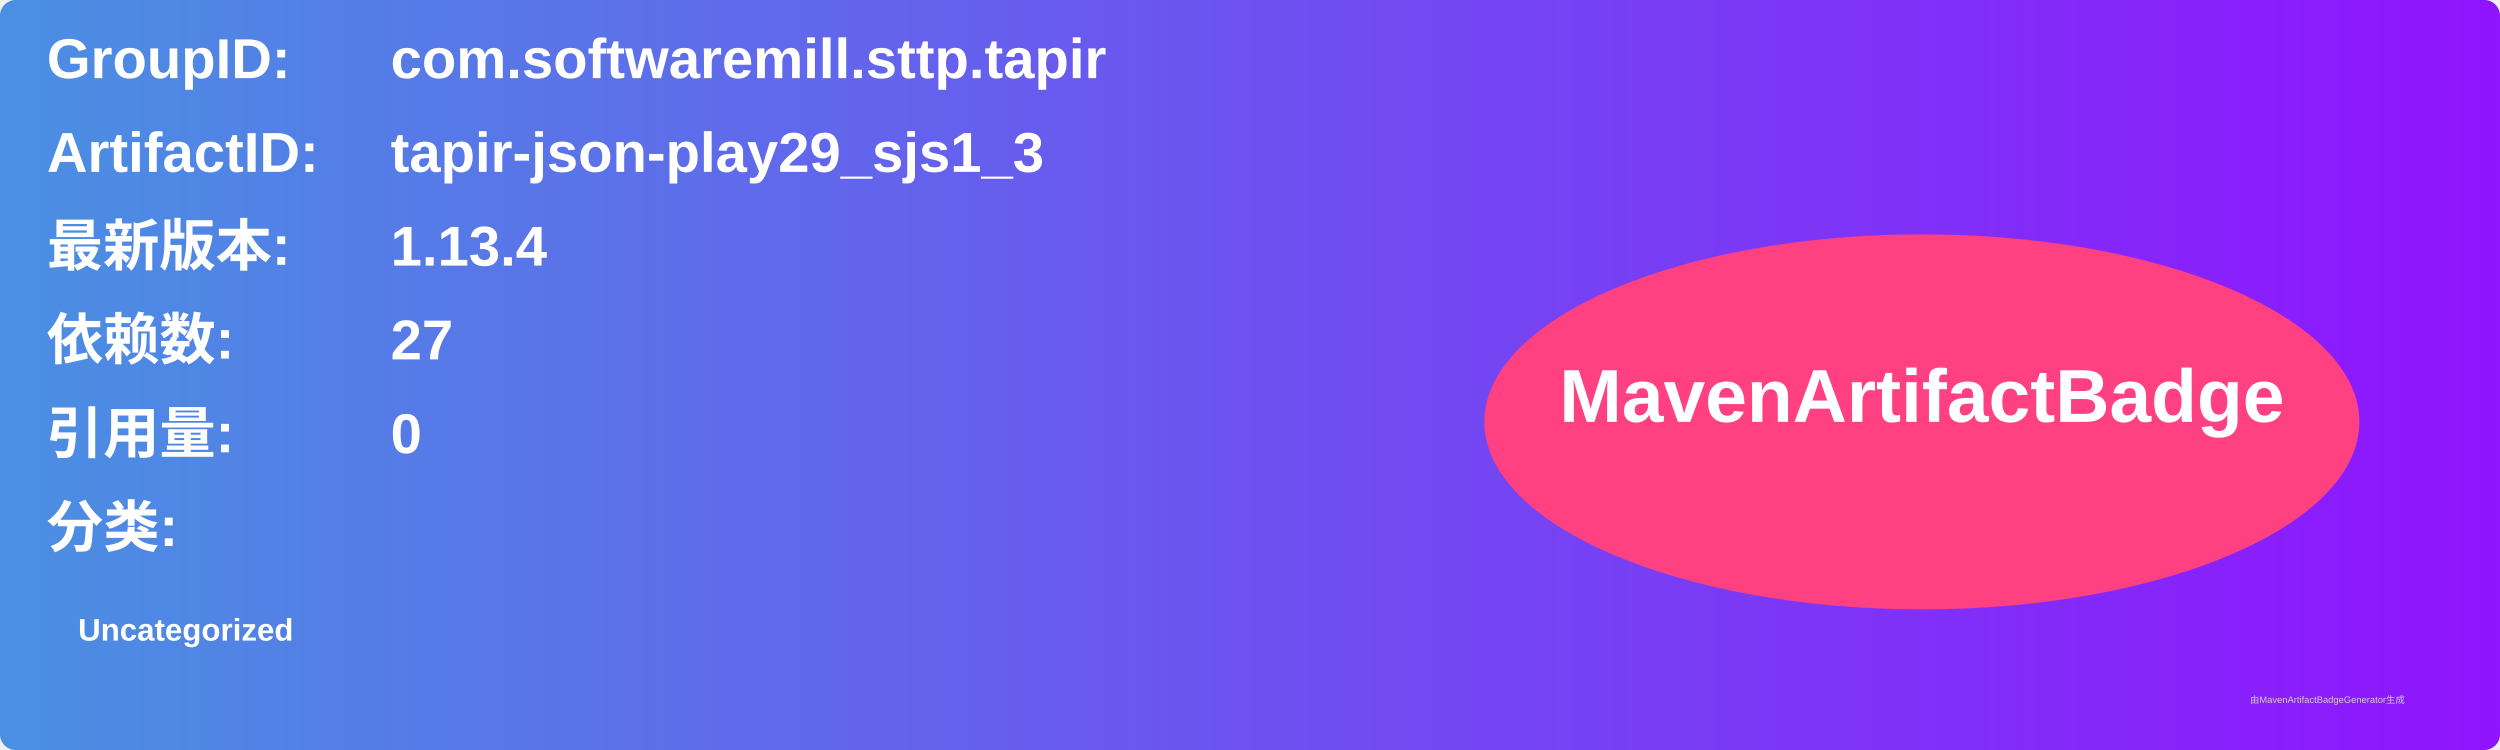
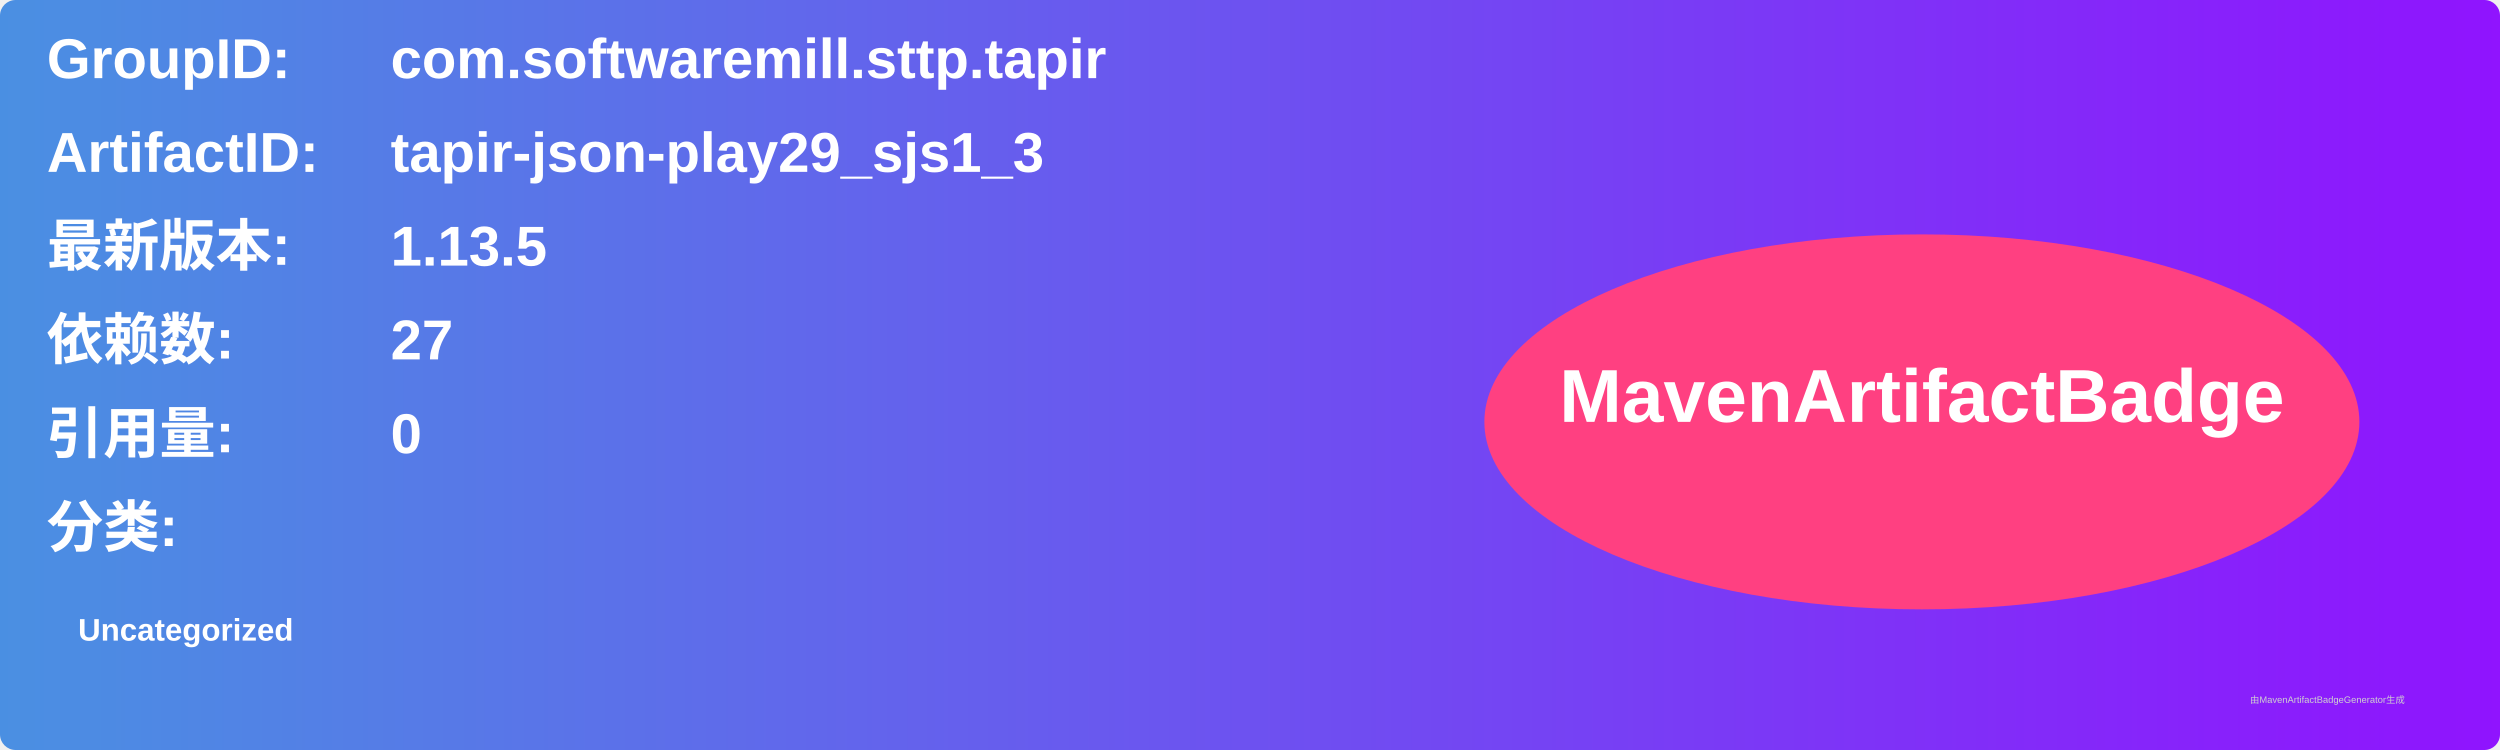
<svg xmlns="http://www.w3.org/2000/svg" width="800" height="240" viewBox="0 0 800 240">
  <linearGradient id="grad" x1="0%" y1="0%" x2="100%" y2="0%">
    <stop offset="0%" stop-color="#4a90e2" />
    <stop offset="100%" stop-color="#9013fe" />
  </linearGradient>
  <rect width="100%" height="100%" rx="5" ry="5" fill="url(#grad)" />
  <g transform="translate(15, 15)">
    <text x="0" y="10" font-family="Arial" font-size="18" fill="white" font-weight="bold" width="260">GroupID:</text>
    <text x="110" y="10" font-family="Arial" font-size="18" fill="white" font-weight="bold" width="460">com.softwaremill.sttp.tapir</text>
    <text x="0" y="40" font-family="Arial" font-size="18" fill="white" font-weight="bold" width="260">ArtifactID:</text>
    <text x="110" y="40" font-family="Arial" font-size="18" fill="white" font-weight="bold" width="460">tapir-json-play29_sjs1_3</text>
    <text x="0" y="70" font-family="Arial" font-size="18" fill="white" font-weight="bold">最新版本:</text>
    <text x="110" y="70" font-family="Arial" font-size="18" fill="white" font-weight="bold">
-       <tspan font-weight="bold">1.13.4</tspan>
+       <tspan font-weight="bold">1.13.5</tspan>
    </text>
    <text x="0" y="100" font-family="Arial" font-size="18" fill="white" font-weight="bold">依赖数: </text>
    <text x="110" y="100" font-family="Arial" font-size="18" fill="white">
      <tspan font-weight="bold">27</tspan>
    </text>
    <text x="0" y="130" font-family="Arial" font-size="18" fill="white" font-weight="bold">引用量: </text>
    <text x="110" y="130" font-family="Arial" font-size="18" fill="white">
      <tspan font-weight="bold">0</tspan>
    </text>
    <text x="0" y="160" font-family="Arial" font-size="18" fill="white" font-weight="bold">分类:</text>
    <text x="10" y="190" font-family="Arial" font-size="10" fill="white">
      <tspan font-weight="bold">Uncategorized</tspan>
    </text>
    <ellipse cx="600" cy="120" rx="140" ry="60" fill="#ff4081" />
    <text x="600" y="120" text-anchor="middle" font-family="Arial" font-size="24" fill="white" font-weight="bold">MavenArtifactBadge</text>
  </g>
  <text x="720" y="225" font-family="Arial" font-size="3" fill="#d0d0d0">由MavenArtifactBadgeGenerator生成</text>
</svg>
